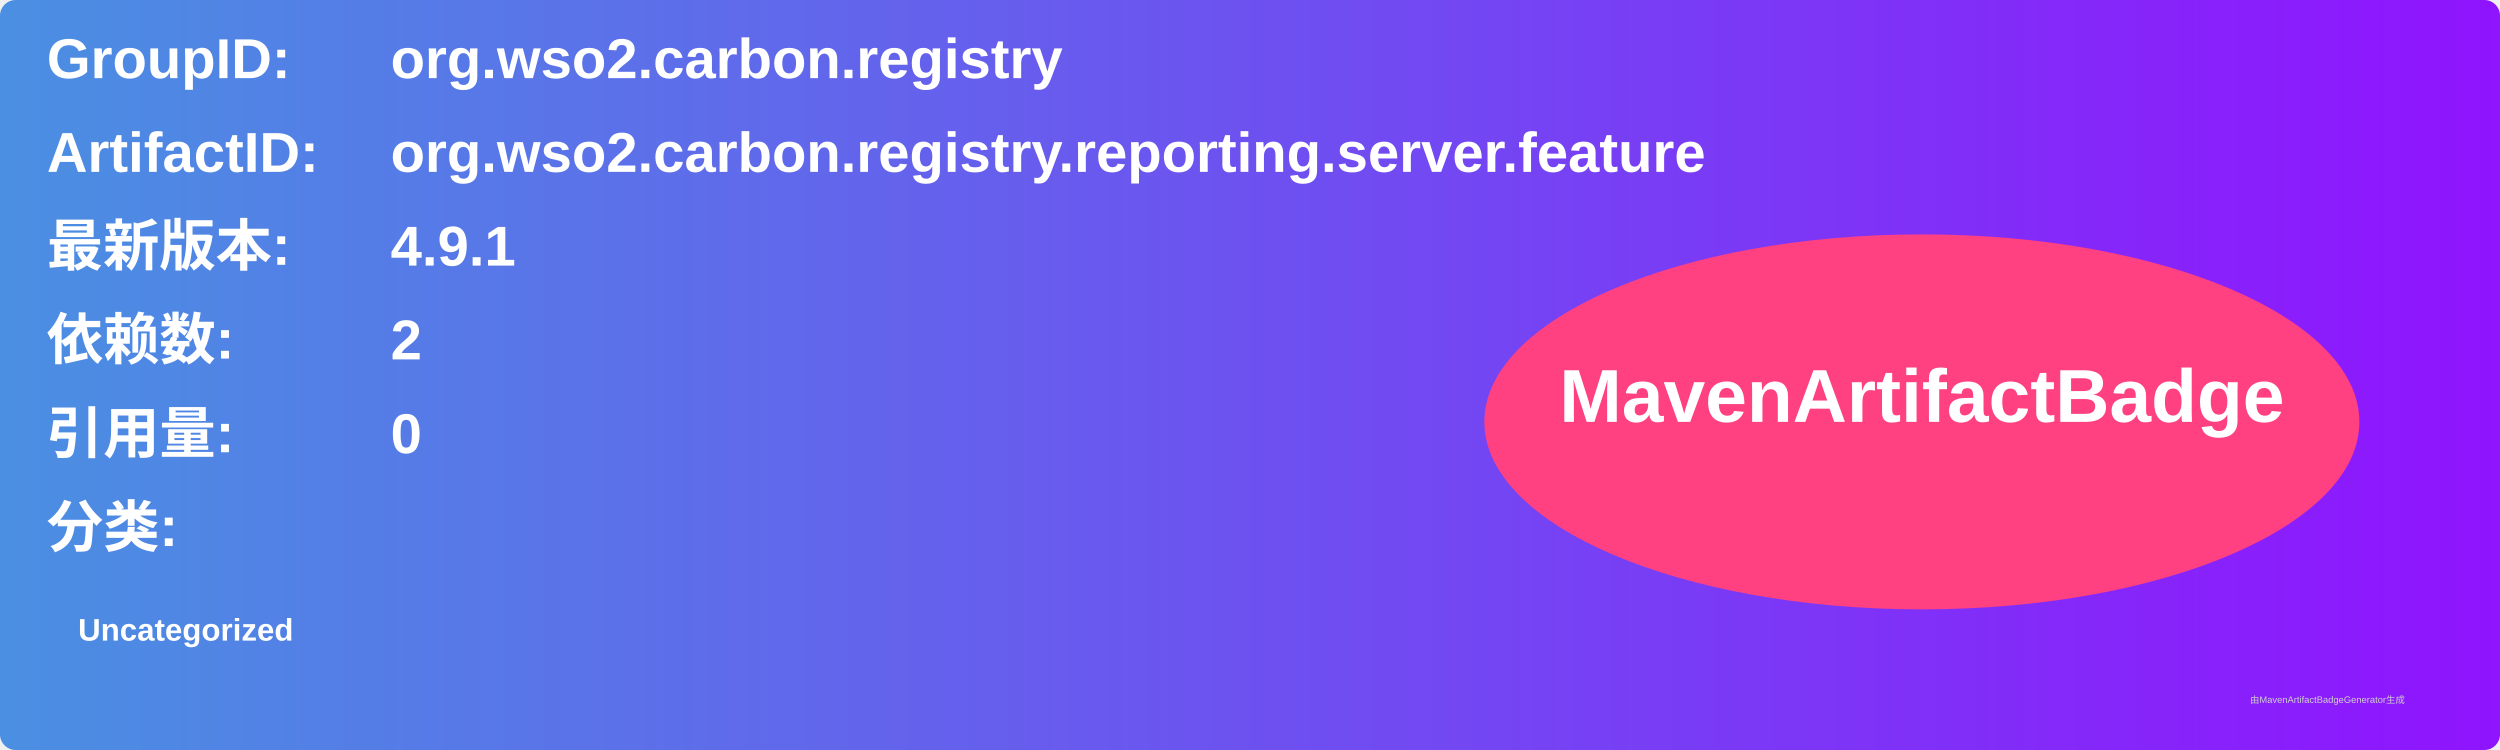
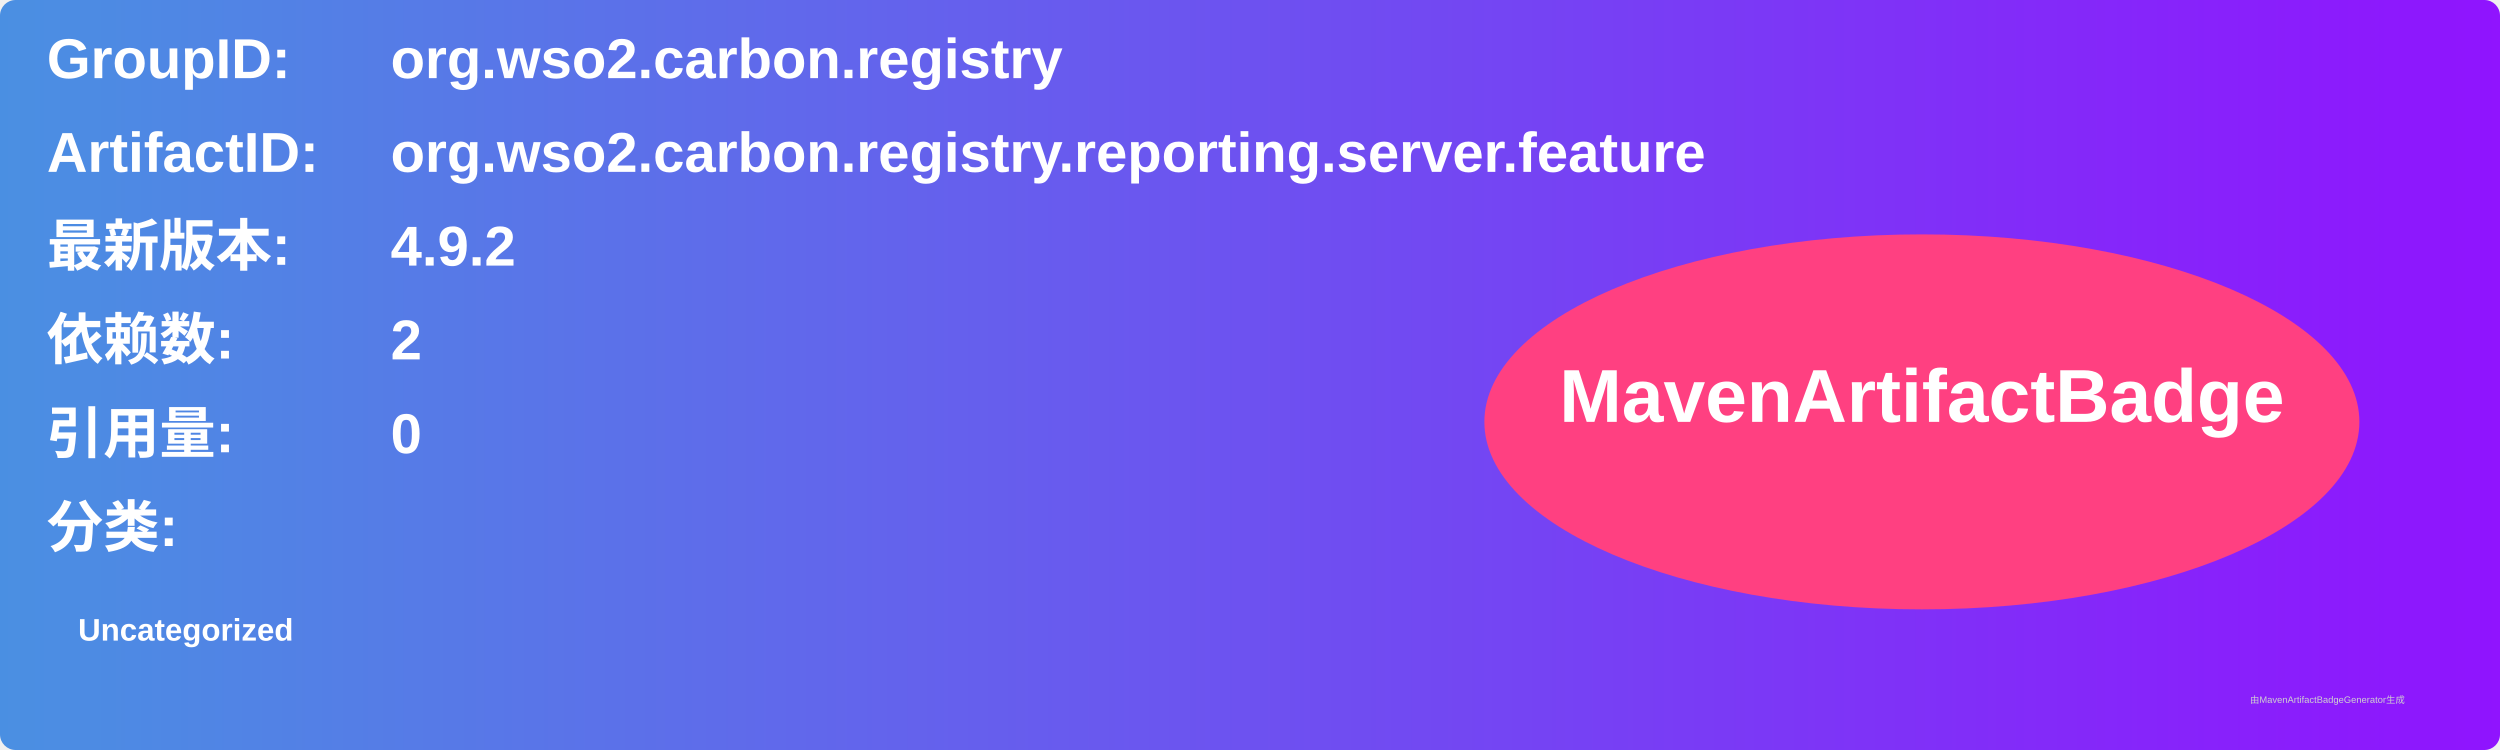
<svg xmlns="http://www.w3.org/2000/svg" width="800" height="240" viewBox="0 0 800 240">
  <linearGradient id="grad" x1="0%" y1="0%" x2="100%" y2="0%">
    <stop offset="0%" stop-color="#4a90e2" />
    <stop offset="100%" stop-color="#9013fe" />
  </linearGradient>
  <rect width="100%" height="100%" rx="5" ry="5" fill="url(#grad)" />
  <g transform="translate(15, 15)">
    <text x="0" y="10" font-family="Arial" font-size="18" fill="white" font-weight="bold" width="260">GroupID:</text>
    <text x="110" y="10" font-family="Arial" font-size="18" fill="white" font-weight="bold" width="460">org.wso2.carbon.registry</text>
    <text x="0" y="40" font-family="Arial" font-size="18" fill="white" font-weight="bold" width="260">ArtifactID:</text>
    <text x="110" y="40" font-family="Arial" font-size="18" fill="white" font-weight="bold" width="460">org.wso2.carbon.registry.reporting.server.feature</text>
    <text x="0" y="70" font-family="Arial" font-size="18" fill="white" font-weight="bold">最新版本:</text>
    <text x="110" y="70" font-family="Arial" font-size="18" fill="white" font-weight="bold">
-       <tspan font-weight="bold">4.9.1</tspan>
+       <tspan font-weight="bold">4.9.2</tspan>
    </text>
    <text x="0" y="100" font-family="Arial" font-size="18" fill="white" font-weight="bold">依赖数: </text>
    <text x="110" y="100" font-family="Arial" font-size="18" fill="white">
      <tspan font-weight="bold">2</tspan>
    </text>
    <text x="0" y="130" font-family="Arial" font-size="18" fill="white" font-weight="bold">引用量: </text>
    <text x="110" y="130" font-family="Arial" font-size="18" fill="white">
      <tspan font-weight="bold">0</tspan>
    </text>
    <text x="0" y="160" font-family="Arial" font-size="18" fill="white" font-weight="bold">分类:</text>
    <text x="10" y="190" font-family="Arial" font-size="10" fill="white">
      <tspan font-weight="bold">Uncategorized</tspan>
    </text>
    <ellipse cx="600" cy="120" rx="140" ry="60" fill="#ff4081" />
    <text x="600" y="120" text-anchor="middle" font-family="Arial" font-size="24" fill="white" font-weight="bold">MavenArtifactBadge</text>
  </g>
  <text x="720" y="225" font-family="Arial" font-size="3" fill="#d0d0d0">由MavenArtifactBadgeGenerator生成</text>
</svg>
